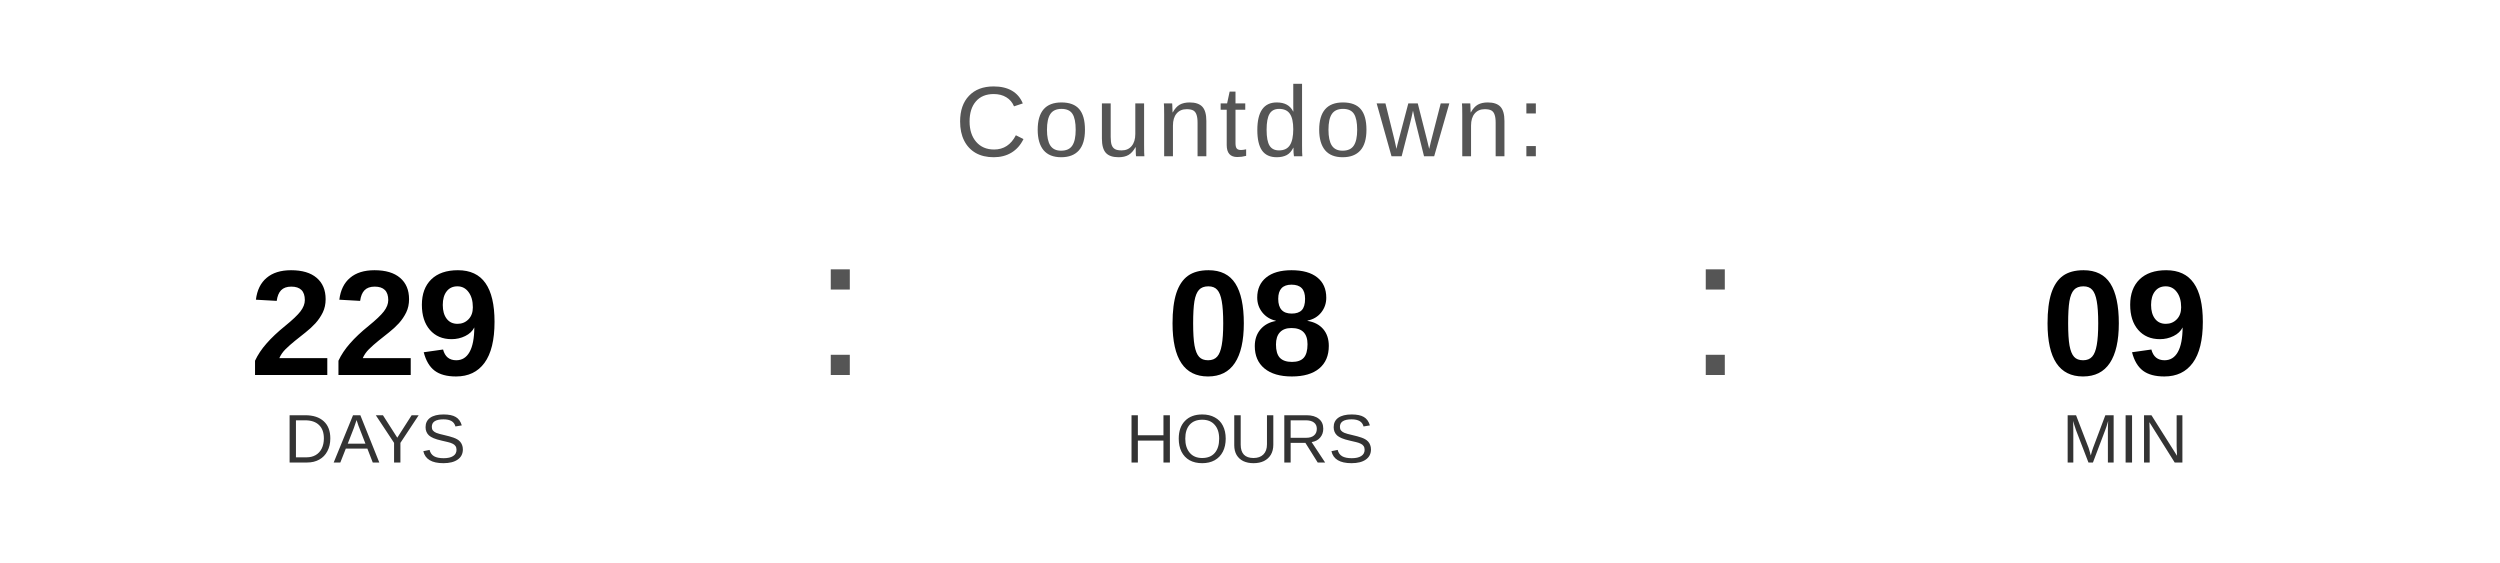
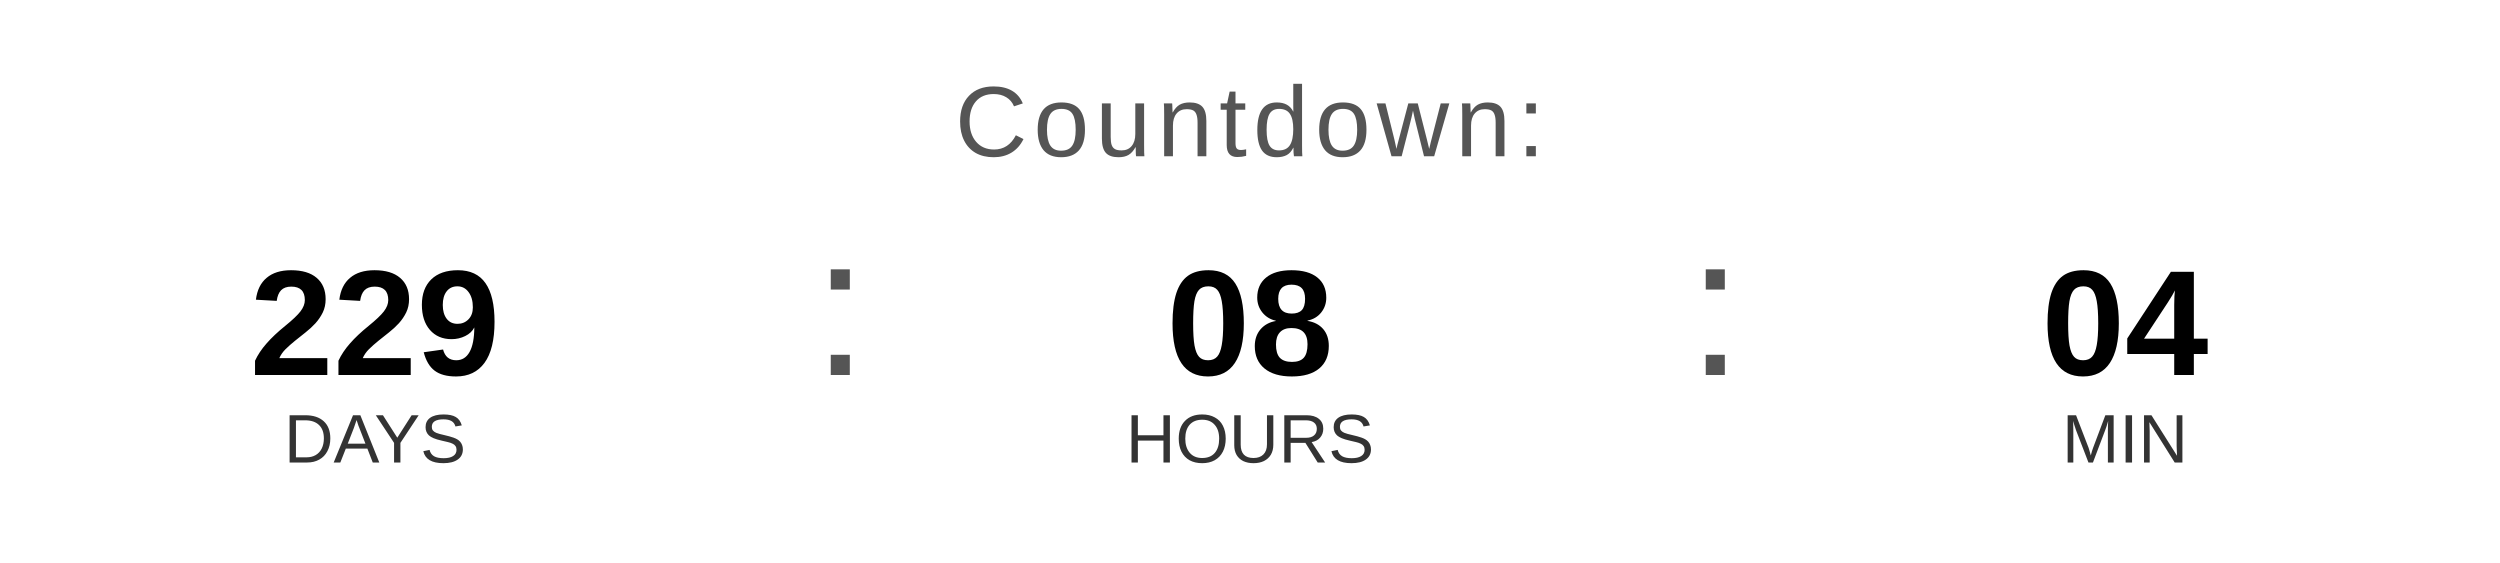
<svg xmlns="http://www.w3.org/2000/svg" width="400" height="90" viewBox="0 0 400 90">
  <text x="200" y="25" font-family="Arial, Helvetica, sans-serif" font-size="16" fill="#555555" text-anchor="middle" letter-spacing="1">
    Countdown:
  </text>
  <text x="60" y="60" font-family="Arial, Helvetica, sans-serif" font-size="24" font-weight="bold" fill="#000000" text-anchor="middle">229</text>
  <text x="60" y="74" font-family="Arial, Helvetica, sans-serif" font-size="11" fill="#333333" text-anchor="middle">DAYS</text>
  <text x="130" y="60" font-family="Arial, sans-serif" font-size="32" fill="#555555">:</text>
  <text x="200" y="60" font-family="Arial, Helvetica, sans-serif" font-size="24" font-weight="bold" fill="#000000" text-anchor="middle">08</text>
  <text x="200" y="74" font-family="Arial, Helvetica, sans-serif" font-size="11" fill="#333333" text-anchor="middle">HOURS</text>
  <text x="270" y="60" font-family="Arial, sans-serif" font-size="32" fill="#555555">:</text>
-   <text x="340" y="60" font-family="Arial, Helvetica, sans-serif" font-size="24" font-weight="bold" fill="#000000" text-anchor="middle">09</text>
+   <text x="340" y="60" font-family="Arial, Helvetica, sans-serif" font-size="24" font-weight="bold" fill="#000000" text-anchor="middle">04</text>
  <text x="340" y="74" font-family="Arial, Helvetica, sans-serif" font-size="11" fill="#333333" text-anchor="middle">MIN</text>
</svg>
